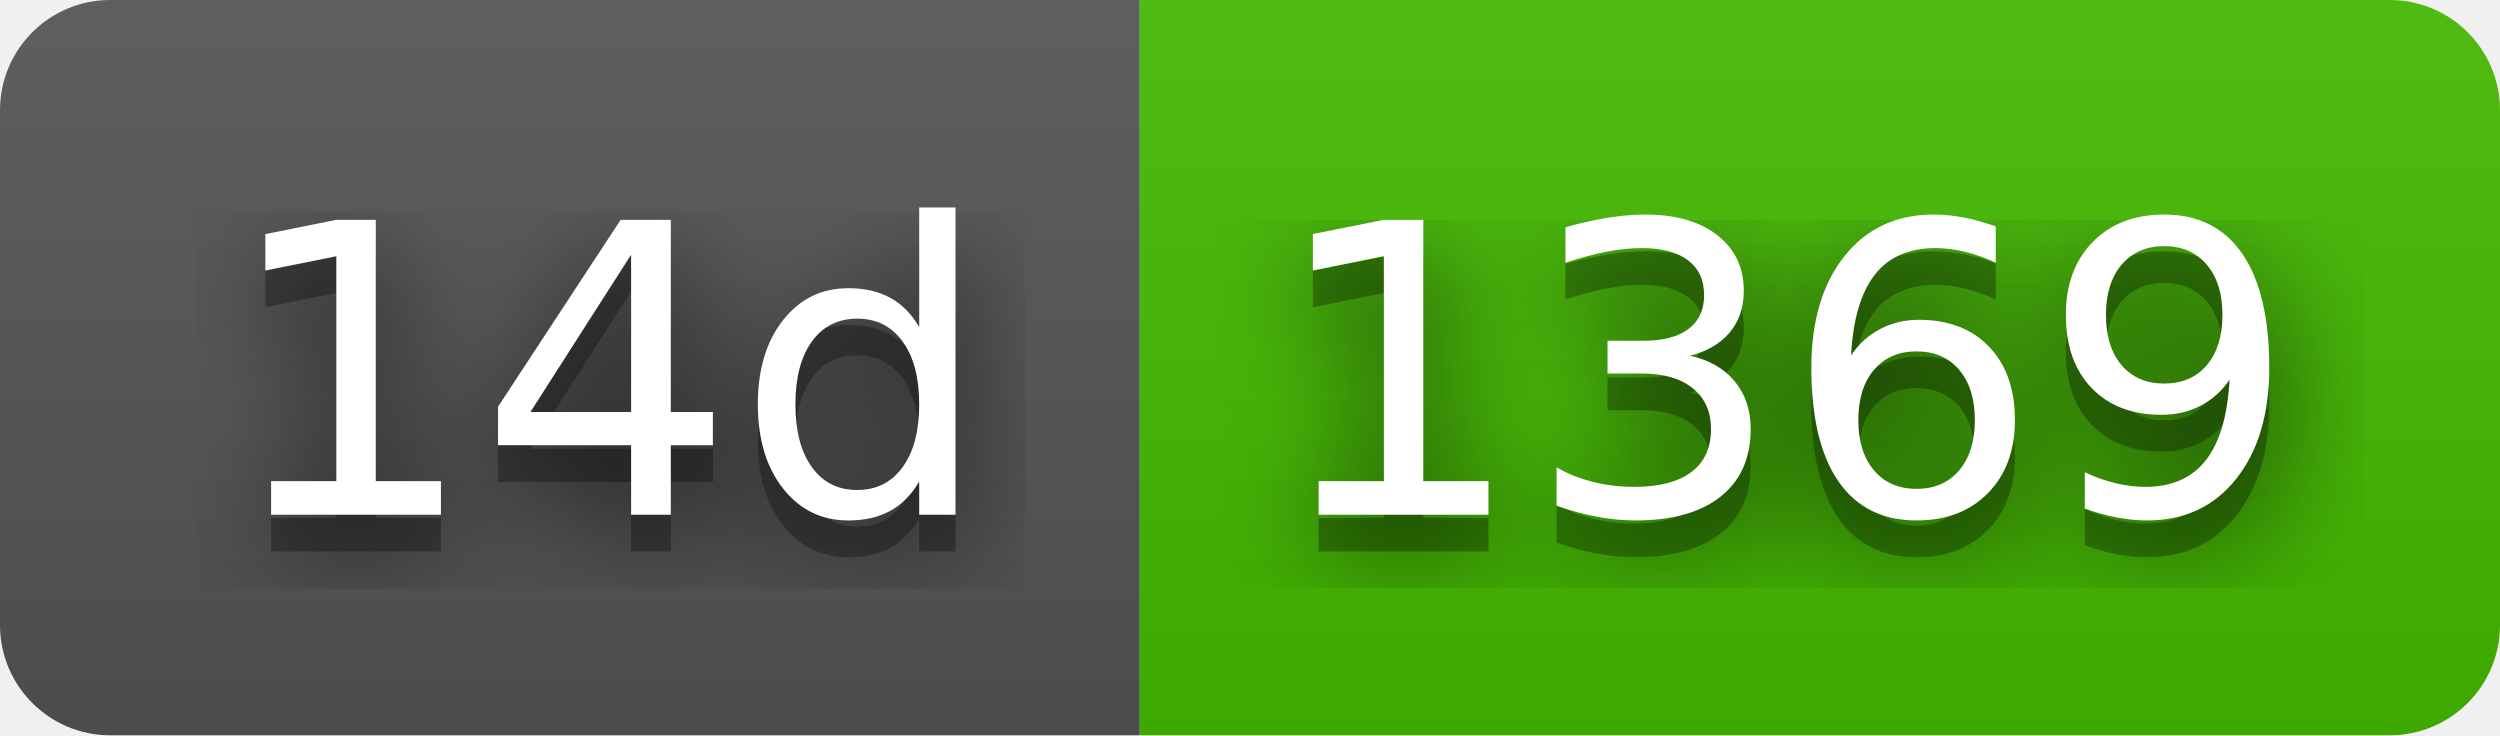
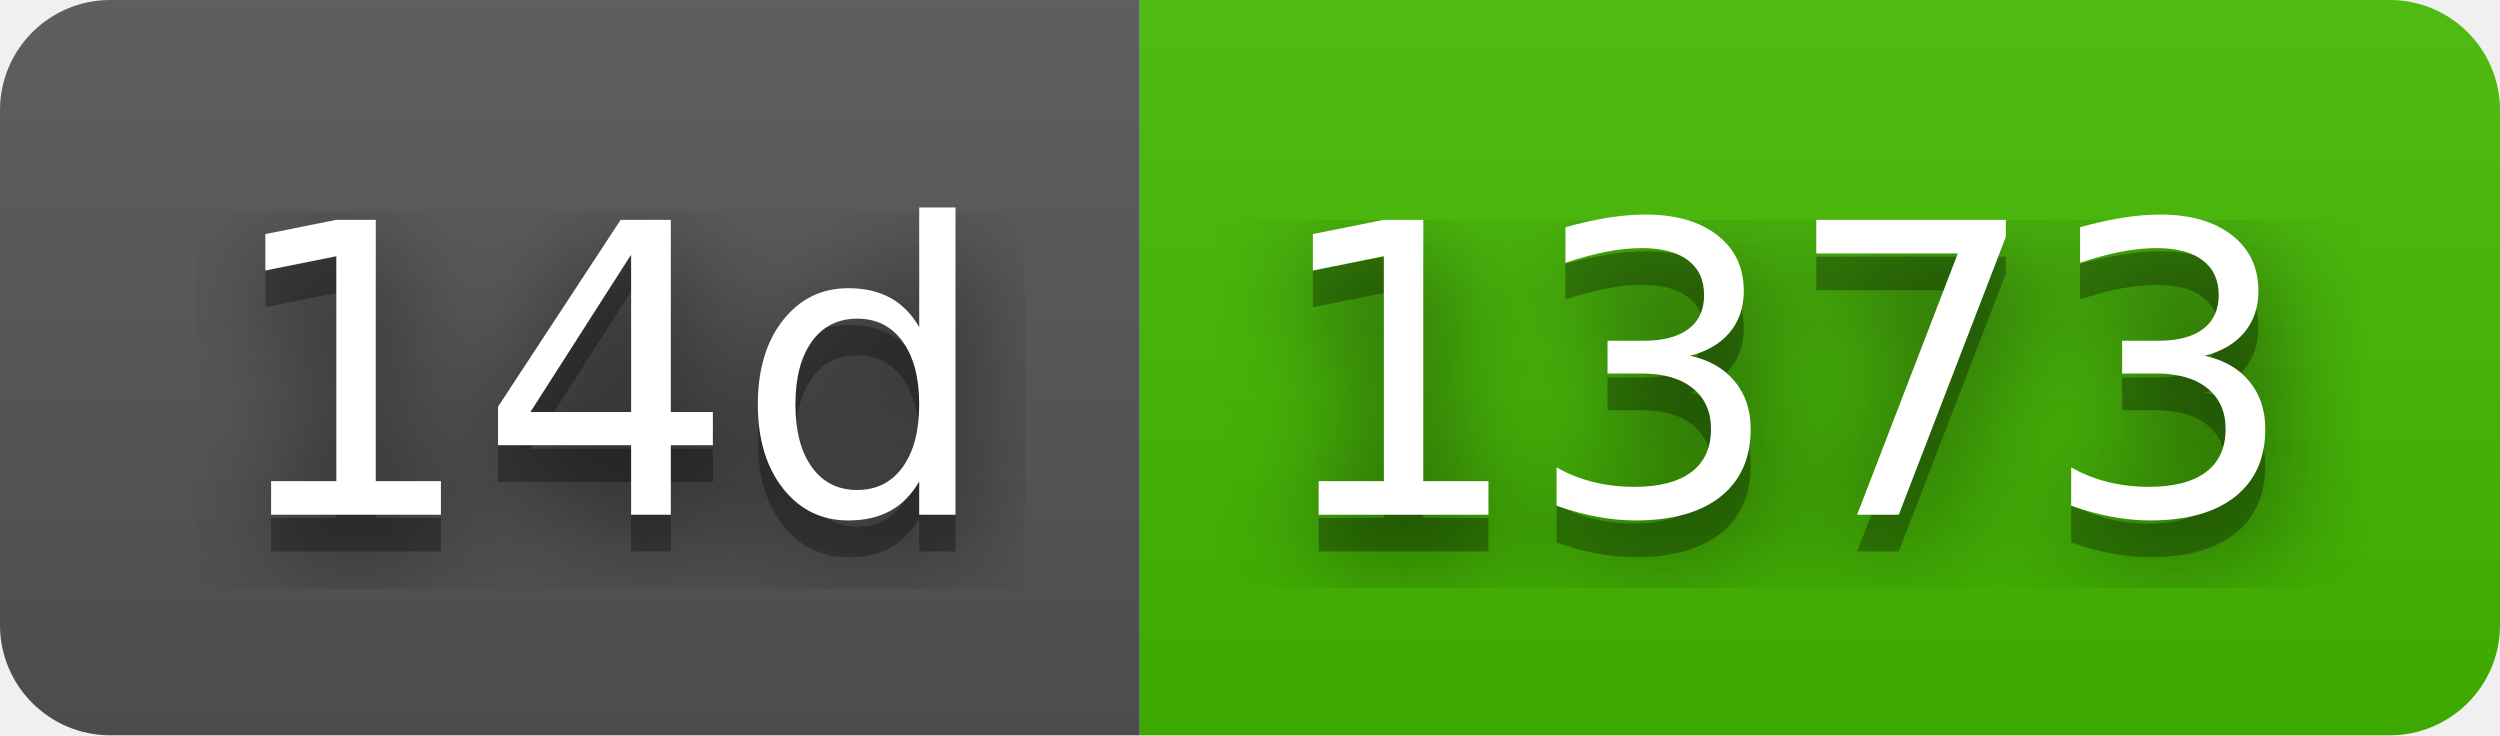
- <svg xmlns="http://www.w3.org/2000/svg" width="68" height="20" role="img" aria-label="14d: 1369">
+ <svg xmlns="http://www.w3.org/2000/svg" width="68" height="20" role="img" aria-label="14d: 1373">
  <filter id="blur">
    <feGaussianBlur stdDeviation="16" />
  </filter>
  <linearGradient id="s" x2="0" y2="100%">
    <stop offset="0" stop-color="#bbb" stop-opacity=".1" />
    <stop offset="1" stop-opacity=".1" />
  </linearGradient>
  <clipPath id="r">
    <rect width="68" height="20" rx="3" />
  </clipPath>
  <g clip-path="url(#r)">
    <rect width="31" height="20" fill="#555" />
    <rect x="31" width="37" height="20" fill="#4b0" />
    <rect width="68" height="20" fill="url(#s)" />
  </g>
  <g fill="#fff" text-anchor="middle" font-family="Verdana,Geneva,DejaVu Sans,sans-serif" text-rendering="geometricPrecision" font-size="110">
    <g transform="scale(.1)">
      <g aria-hidden="true" fill="#010101">
        <text x="165" y="150" fill-opacity=".8" filter="url(#blur)" textLength="210">14d</text>
        <text x="165" y="150" fill-opacity=".3" textLength="210">14d</text>
      </g>
      <text x="165" y="140" textLength="210">14d</text>
    </g>
    <g transform="scale(.1)">
      <g aria-hidden="true" fill="#010101">
-         <text x="485" y="150" fill-opacity=".8" filter="url(#blur)" textLength="270">1369</text>
-         <text x="485" y="150" fill-opacity=".3" textLength="270">1369</text>
+         <text x="485" y="150" fill-opacity=".8" filter="url(#blur)" textLength="270">1373</text>
+         <text x="485" y="150" fill-opacity=".3" textLength="270">1373</text>
      </g>
-       <text x="485" y="140" textLength="270">1369</text>
+       <text x="485" y="140" textLength="270">1373</text>
    </g>
  </g>
</svg>
